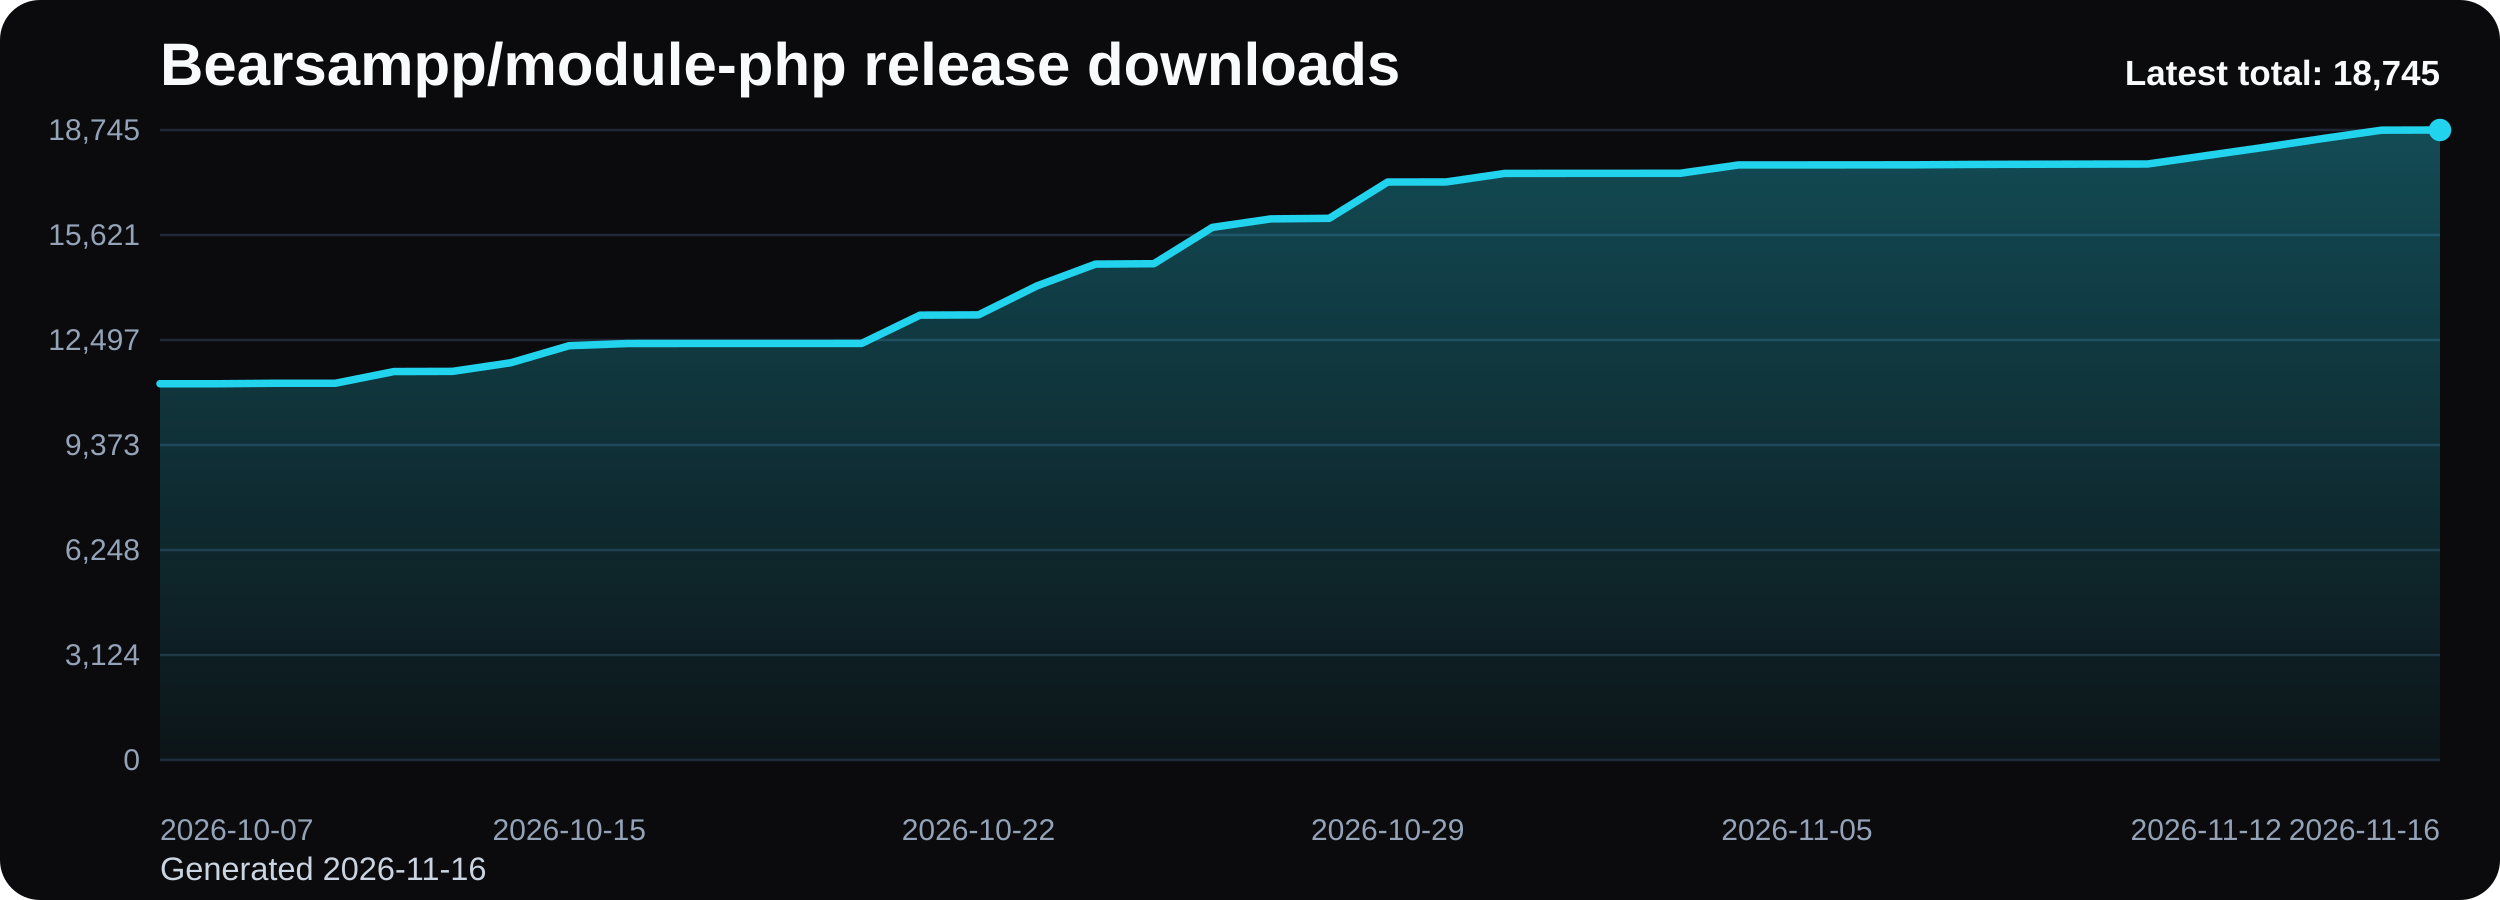
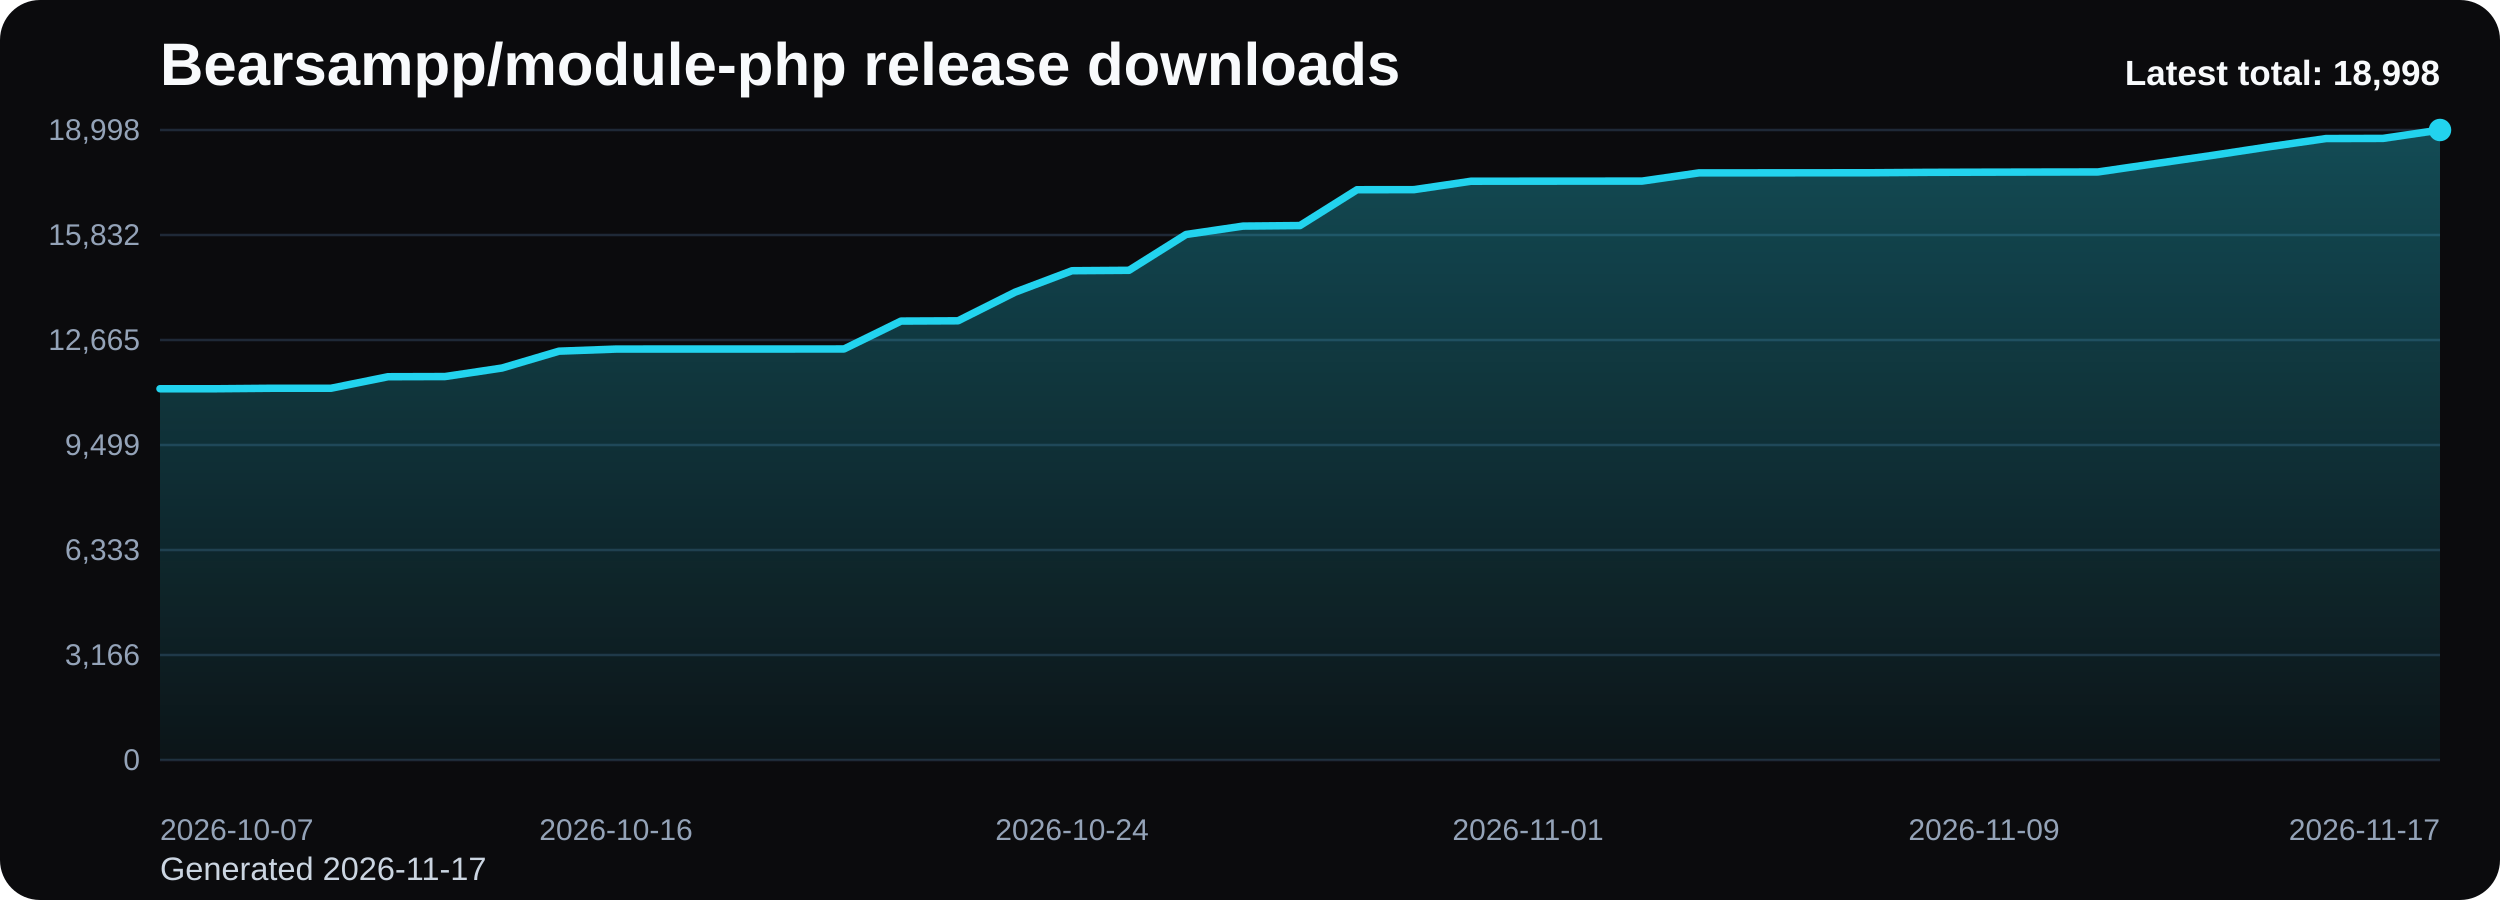
<svg xmlns="http://www.w3.org/2000/svg" viewBox="0 0 1000 360" role="img" aria-label="Bearsampp/module-php release downloads chart">
  <defs>
    <linearGradient id="fill-total-trend-black" x1="0" y1="0" x2="0" y2="1">
      <stop offset="0%" stop-color="#22d3ee" stop-opacity="0.32" />
      <stop offset="100%" stop-color="#22d3ee" stop-opacity="0.05" />
    </linearGradient>
    <style>
      .bg { fill: #0b0b0d; }
      .title { font: 700 24px Arial, sans-serif; fill: #f8fafc; }
      .sub { font: 400 13px Arial, sans-serif; fill: #cbd5e1; }
      .grid { stroke: #1f2937; stroke-width: 1; }
      .axis { font: 400 12px Arial, sans-serif; fill: #94a3b8; }
      .line { fill: none; stroke: #22d3ee; stroke-width: 3; stroke-linecap: round; stroke-linejoin: round; }
      .dot { fill: #22d3ee; }
      .value { font: 600 11px Arial, sans-serif; fill: #cbd5e1; }
      .latest { font: 700 14px Arial, sans-serif; fill: #f8fafc; }
    </style>
  </defs>
  <rect class="bg" x="0" y="0" width="1000" height="360" rx="16" />
  <text class="title" x="64" y="34">Bearsampp/module-php release downloads</text>
-   <text class="sub" x="64" y="352">Generated 2026-11-16</text>
+   <text class="sub" x="64" y="352">Generated 2026-11-17</text>
  <line x1="64" y1="52.00" x2="976" y2="52.00" class="grid" />
-   <text x="56" y="56.00" text-anchor="end" class="axis">18,745</text>
+   <text x="56" y="56.00" text-anchor="end" class="axis">18,998</text>
  <line x1="64" y1="94.00" x2="976" y2="94.00" class="grid" />
-   <text x="56" y="98.00" text-anchor="end" class="axis">15,621</text>
+   <text x="56" y="98.00" text-anchor="end" class="axis">15,832</text>
  <line x1="64" y1="136.00" x2="976" y2="136.00" class="grid" />
-   <text x="56" y="140.00" text-anchor="end" class="axis">12,497</text>
+   <text x="56" y="140.00" text-anchor="end" class="axis">12,665</text>
  <line x1="64" y1="178.00" x2="976" y2="178.00" class="grid" />
-   <text x="56" y="182.00" text-anchor="end" class="axis">9,373</text>
+   <text x="56" y="182.00" text-anchor="end" class="axis">9,499</text>
  <line x1="64" y1="220.00" x2="976" y2="220.00" class="grid" />
-   <text x="56" y="224.00" text-anchor="end" class="axis">6,248</text>
+   <text x="56" y="224.00" text-anchor="end" class="axis">6,333</text>
  <line x1="64" y1="262.00" x2="976" y2="262.00" class="grid" />
-   <text x="56" y="266.00" text-anchor="end" class="axis">3,124</text>
+   <text x="56" y="266.00" text-anchor="end" class="axis">3,166</text>
  <line x1="64" y1="304.00" x2="976" y2="304.00" class="grid" />
  <text x="56" y="308.00" text-anchor="end" class="axis">0</text>
-   <path d="M 64.00 304 L 64.00 153.50 L 87.38 153.50 L 110.77 153.30 L 134.15 153.30 L 157.54 148.62 L 180.92 148.55 L 204.31 145.10 L 227.69 138.27 L 251.08 137.41 L 274.46 137.39 L 297.85 137.39 L 321.23 137.39 L 344.62 137.37 L 368.00 126.06 L 391.38 125.95 L 414.77 114.36 L 438.15 105.65 L 461.54 105.48 L 484.92 90.96 L 508.31 87.56 L 531.69 87.33 L 555.08 72.81 L 578.46 72.78 L 601.85 69.37 L 625.23 69.34 L 648.62 69.33 L 672.00 69.32 L 695.38 65.98 L 718.77 65.97 L 742.15 65.95 L 765.54 65.93 L 788.92 65.77 L 812.31 65.70 L 835.69 65.65 L 859.08 65.60 L 882.46 62.24 L 905.85 58.91 L 929.23 55.40 L 952.62 52.07 L 976.00 52.00 L 976.00 304 Z" fill="url(#fill-total-trend-black)" />
-   <polyline class="line" points="64.00,153.50 87.38,153.50 110.77,153.30 134.15,153.30 157.54,148.62 180.92,148.55 204.31,145.10 227.69,138.27 251.08,137.41 274.46,137.39 297.85,137.39 321.23,137.39 344.62,137.37 368.00,126.06 391.38,125.95 414.77,114.36 438.15,105.65 461.54,105.48 484.92,90.96 508.31,87.56 531.69,87.33 555.08,72.81 578.46,72.78 601.85,69.37 625.23,69.34 648.62,69.33 672.00,69.32 695.38,65.98 718.77,65.97 742.15,65.95 765.54,65.93 788.92,65.77 812.31,65.70 835.69,65.65 859.08,65.60 882.46,62.24 905.85,58.91 929.23,55.40 952.62,52.07 976.00,52.00" />
+   <path d="M 64.00 304 L 64.00 155.50 L 86.80 155.50 L 109.60 155.30 L 132.40 155.30 L 155.20 150.69 L 178.00 150.62 L 200.80 147.21 L 223.60 140.47 L 246.40 139.63 L 269.20 139.61 L 292.00 139.61 L 314.80 139.61 L 337.60 139.59 L 360.40 128.43 L 383.20 128.32 L 406.00 116.89 L 428.80 108.29 L 451.60 108.12 L 474.40 93.80 L 497.20 90.44 L 520.00 90.22 L 542.80 75.89 L 565.60 75.86 L 588.40 72.49 L 611.20 72.47 L 634.00 72.45 L 656.80 72.44 L 679.60 69.15 L 702.40 69.14 L 725.20 69.12 L 748.00 69.10 L 770.80 68.94 L 793.60 68.87 L 816.40 68.82 L 839.20 68.78 L 862.00 65.46 L 884.80 62.17 L 907.60 58.71 L 930.40 55.42 L 953.20 55.36 L 976.00 52.00 L 976.00 304 Z" fill="url(#fill-total-trend-black)" />
+   <polyline class="line" points="64.00,155.50 86.80,155.50 109.60,155.30 132.40,155.30 155.20,150.69 178.00,150.62 200.80,147.21 223.60,140.47 246.40,139.63 269.20,139.61 292.00,139.61 314.80,139.61 337.60,139.59 360.40,128.43 383.20,128.32 406.00,116.89 428.80,108.29 451.60,108.12 474.40,93.80 497.20,90.44 520.00,90.22 542.80,75.89 565.60,75.86 588.40,72.49 611.20,72.47 634.00,72.45 656.80,72.44 679.60,69.15 702.40,69.14 725.20,69.12 748.00,69.10 770.80,68.94 793.60,68.87 816.40,68.82 839.20,68.78 862.00,65.46 884.80,62.17 907.60,58.71 930.40,55.42 953.20,55.36 976.00,52.00" />
  <circle class="dot" cx="976.00" cy="52.00" r="4.5" />
  <text class="axis" x="64.00" y="336" text-anchor="start">2026-10-07</text>
-   <text class="axis" x="227.69" y="336" text-anchor="middle">2026-10-15</text>
-   <text class="axis" x="391.38" y="336" text-anchor="middle">2026-10-22</text>
-   <text class="axis" x="555.08" y="336" text-anchor="middle">2026-10-29</text>
-   <text class="axis" x="718.77" y="336" text-anchor="middle">2026-11-05</text>
-   <text class="axis" x="882.46" y="336" text-anchor="middle">2026-11-12</text>
-   <text class="axis" x="976.00" y="336" text-anchor="end">2026-11-16</text>
-   <text class="latest" x="976" y="34" text-anchor="end">Latest total: 18,745</text>
+   <text class="axis" x="246.40" y="336" text-anchor="middle">2026-10-16</text>
+   <text class="axis" x="428.80" y="336" text-anchor="middle">2026-10-24</text>
+   <text class="axis" x="611.20" y="336" text-anchor="middle">2026-11-01</text>
+   <text class="axis" x="793.60" y="336" text-anchor="middle">2026-11-09</text>
+   <text class="axis" x="976.00" y="336" text-anchor="end">2026-11-17</text>
+   <text class="latest" x="976" y="34" text-anchor="end">Latest total: 18,998</text>
</svg>
